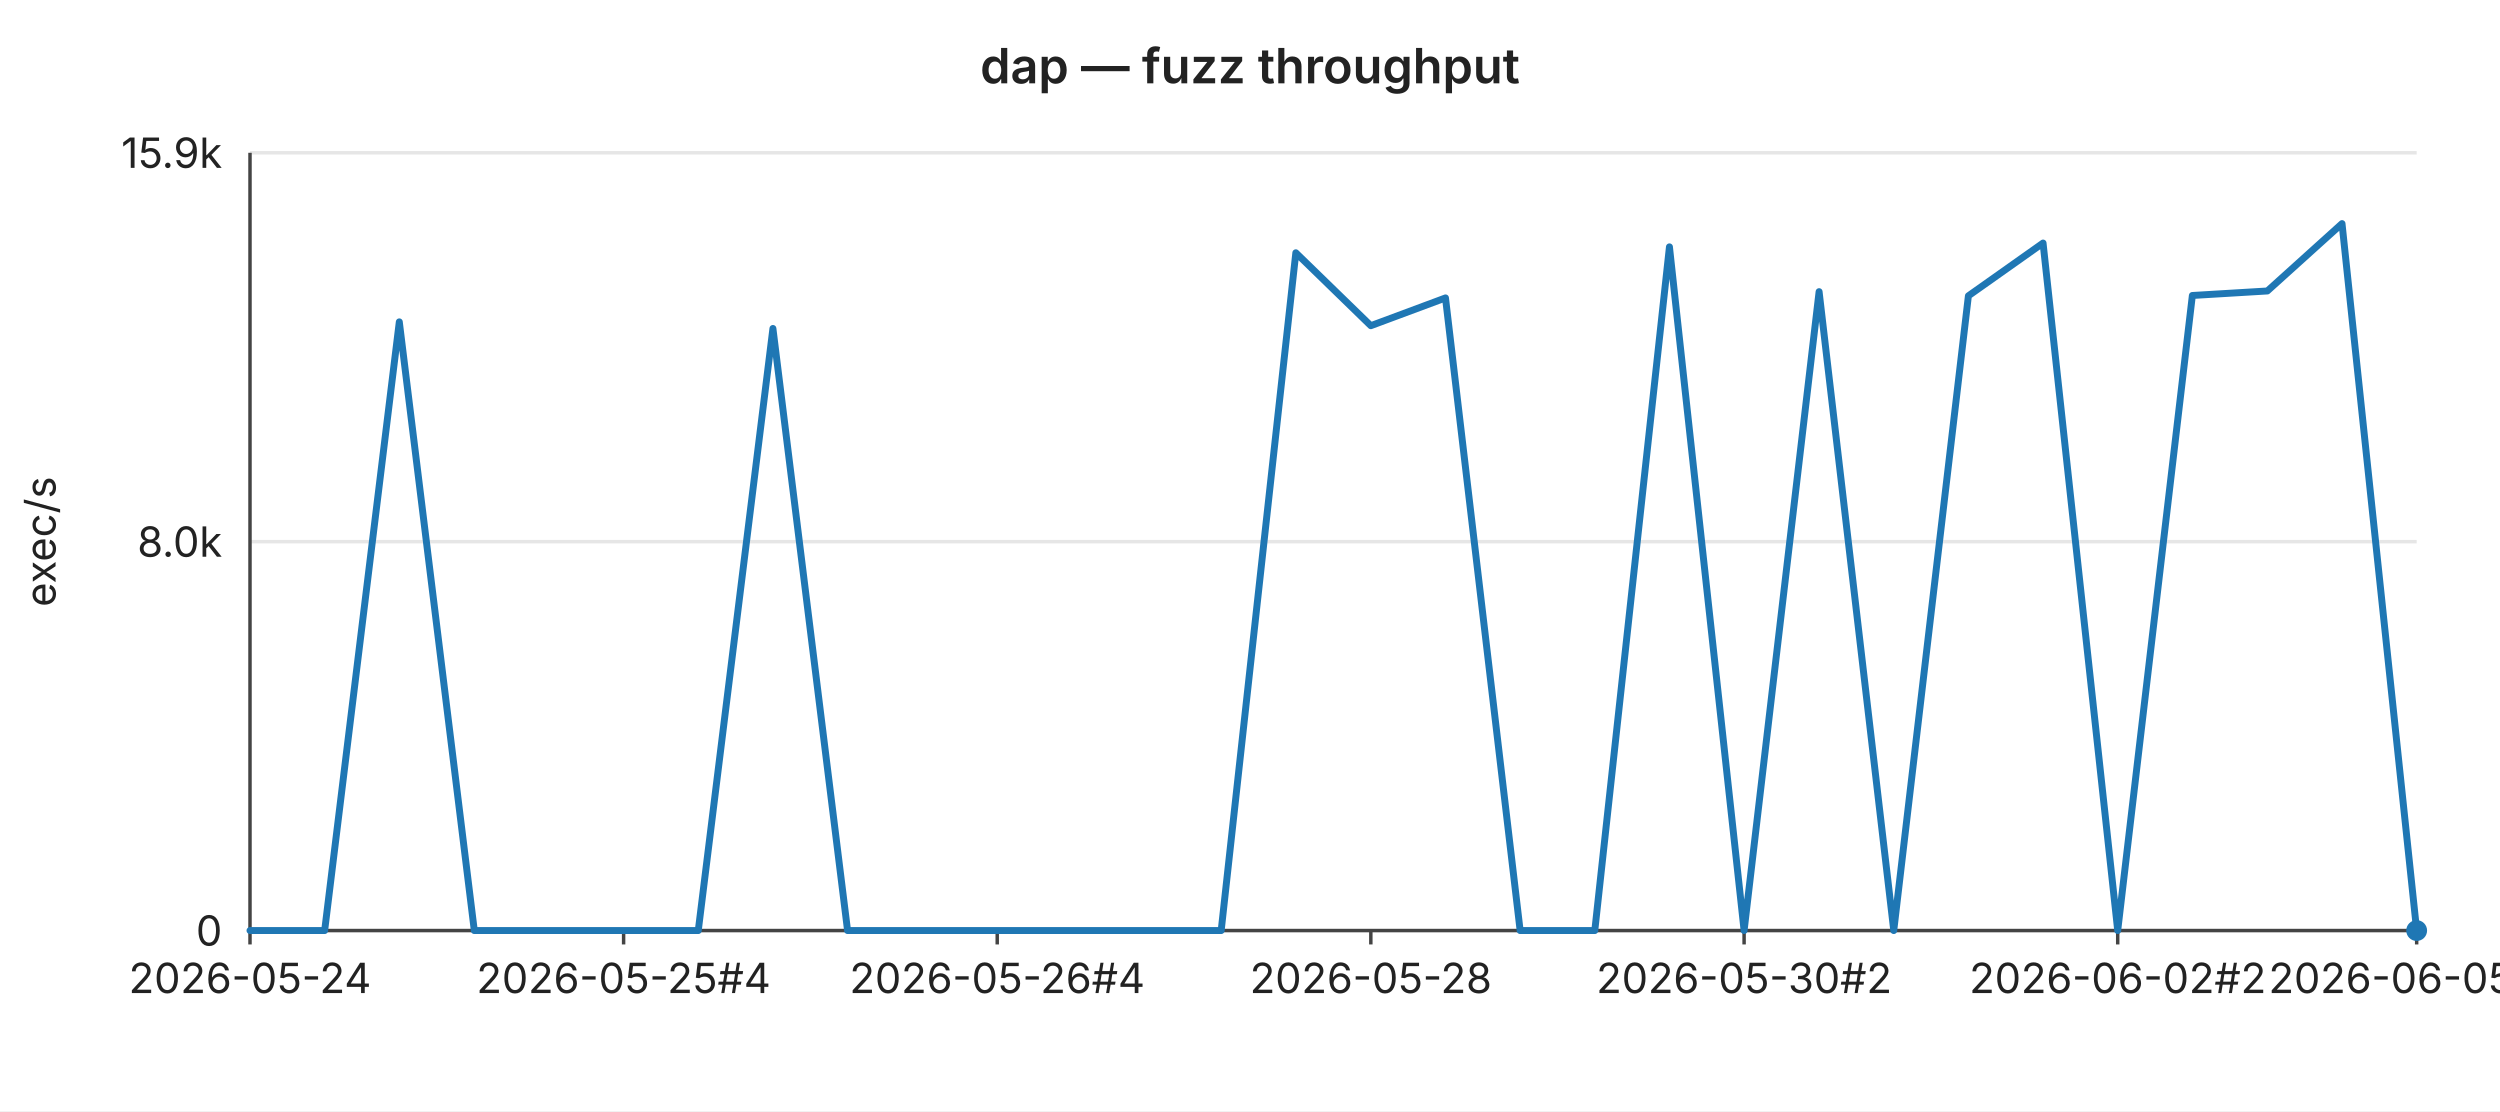
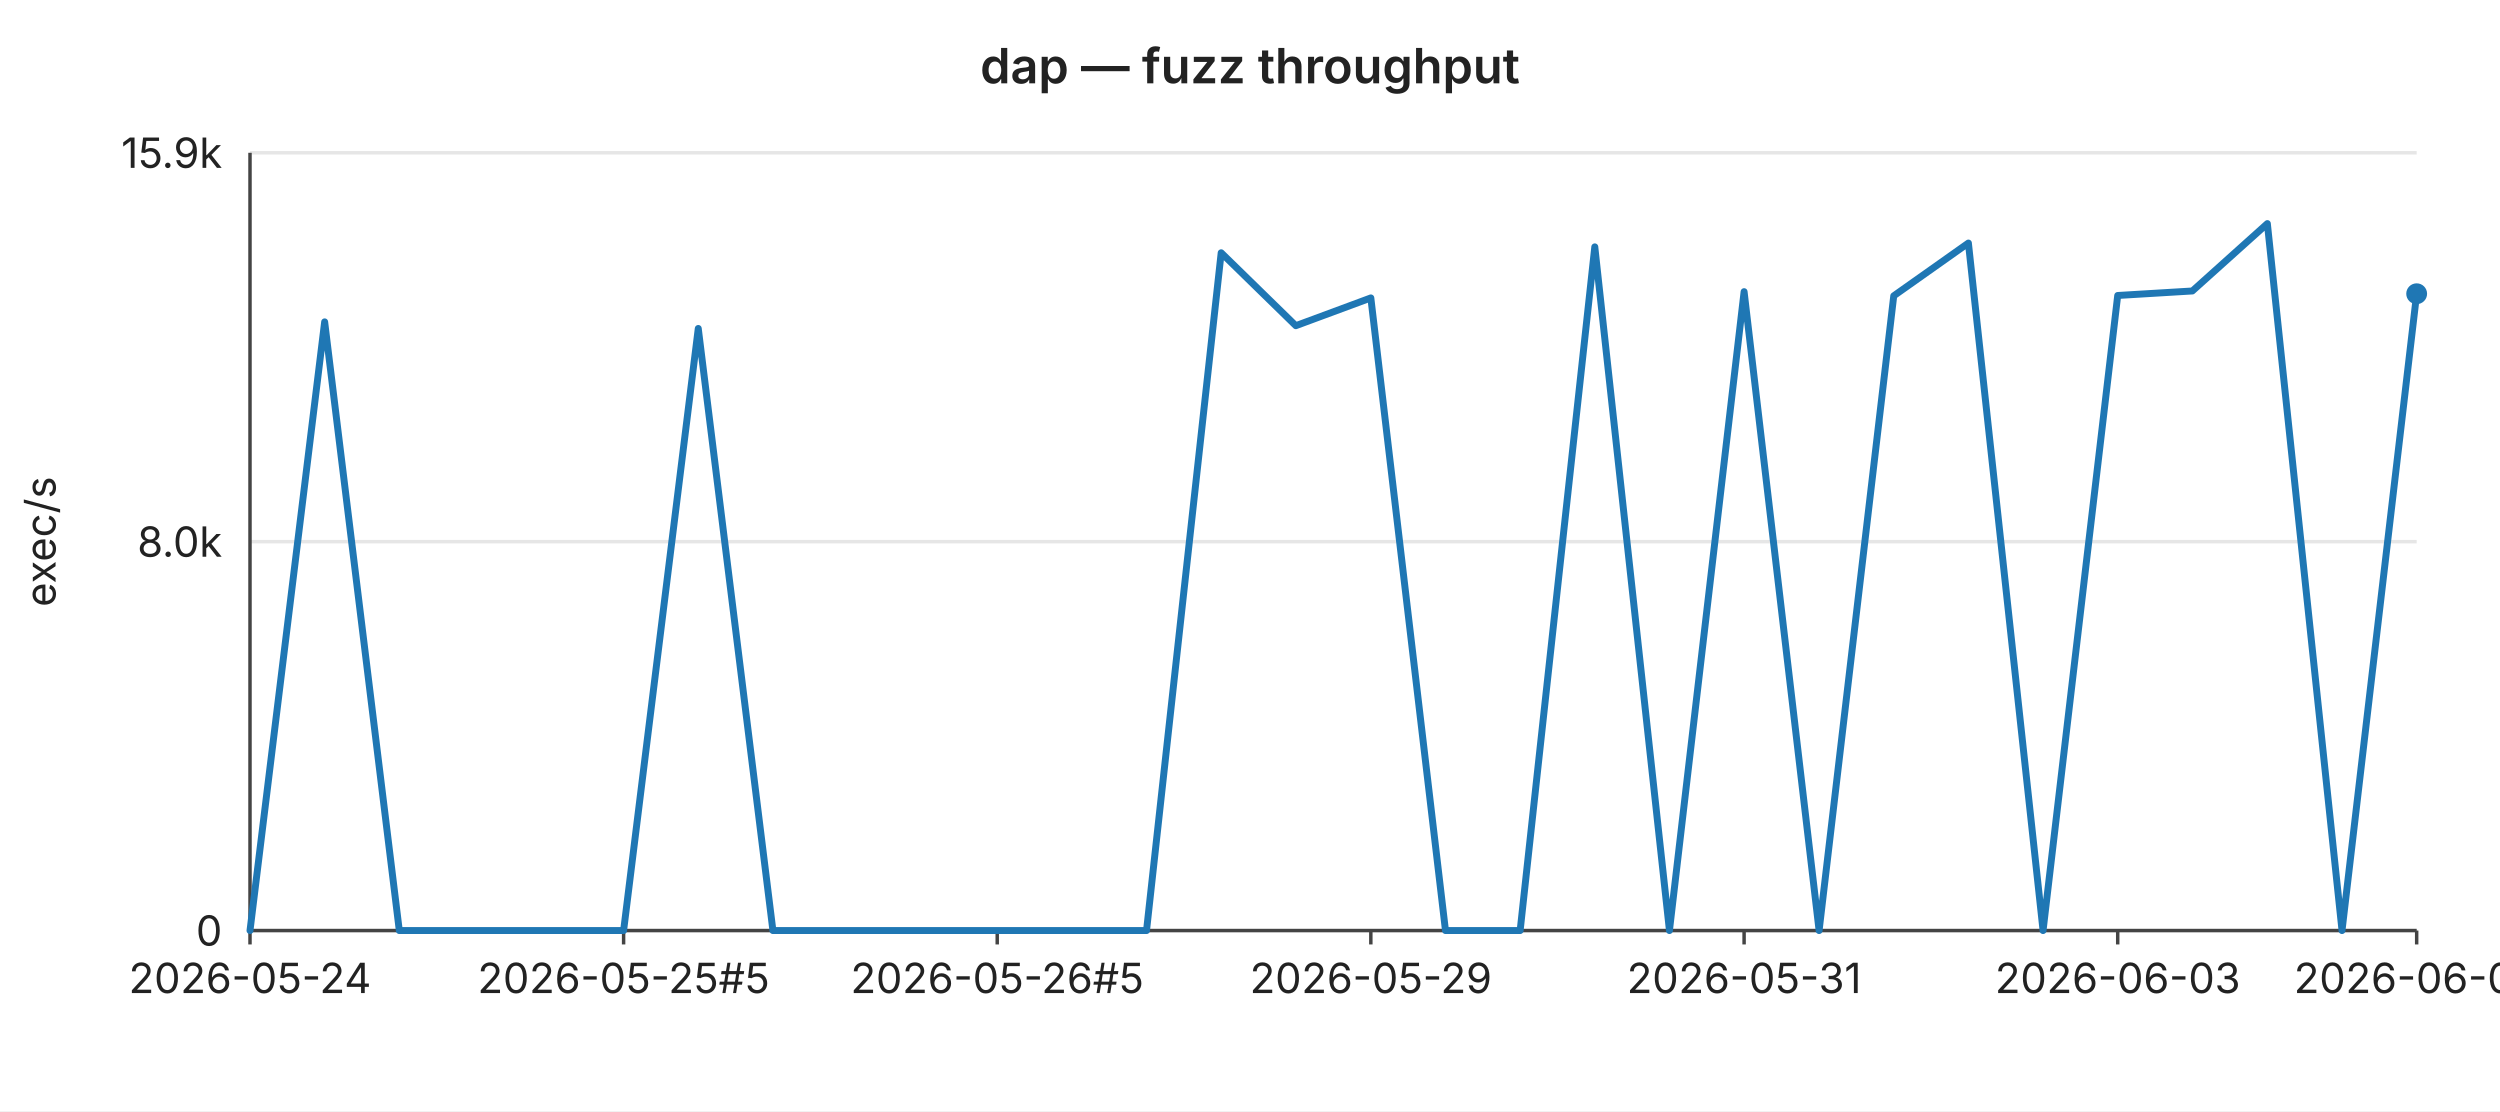
<svg xmlns="http://www.w3.org/2000/svg" width="720" height="320" viewBox="0 0 720 320" font-family="-apple-system,BlinkMacSystemFont,Segoe UI,sans-serif" font-size="12">
  <rect width="720" height="320" fill="#ffffff" />
  <text x="360" y="24" text-anchor="middle" font-size="14" font-weight="600" fill="#222">dap — fuzz throughput</text>
  <line x1="72" y1="44.0" x2="696" y2="44.0" stroke="#e6e6e6" stroke-width="1" />
  <text x="64" y="44.0" text-anchor="end" dominant-baseline="middle" fill="#222">15.9k</text>
  <line x1="72" y1="156.0" x2="696" y2="156.0" stroke="#e6e6e6" stroke-width="1" />
  <text x="64" y="156.0" text-anchor="end" dominant-baseline="middle" fill="#222">8.0k</text>
  <line x1="72" y1="268.0" x2="696" y2="268.0" stroke="#e6e6e6" stroke-width="1" />
  <text x="64" y="268.0" text-anchor="end" dominant-baseline="middle" fill="#222">0</text>
  <text x="16" y="156" text-anchor="middle" fill="#222" transform="rotate(-90 16 156)">exec/s</text>
  <line x1="72" y1="44" x2="72" y2="268" stroke="#444" stroke-width="1" />
  <line x1="72" y1="268" x2="696" y2="268" stroke="#444" stroke-width="1" />
  <line x1="72.0" y1="268" x2="72.0" y2="272" stroke="#444" stroke-width="1" />
  <text x="72.0" y="286" text-anchor="middle" fill="#222">2026-05-24</text>
  <line x1="179.6" y1="268" x2="179.6" y2="272" stroke="#444" stroke-width="1" />
-   <text x="179.6" y="286" text-anchor="middle" fill="#222">2026-05-25#4</text>
+   <text x="179.6" y="286" text-anchor="middle" fill="#222">2026-05-25#5</text>
  <line x1="287.2" y1="268" x2="287.2" y2="272" stroke="#444" stroke-width="1" />
-   <text x="287.2" y="286" text-anchor="middle" fill="#222">2026-05-26#4</text>
+   <text x="287.2" y="286" text-anchor="middle" fill="#222">2026-05-26#5</text>
  <line x1="394.8" y1="268" x2="394.8" y2="272" stroke="#444" stroke-width="1" />
-   <text x="394.8" y="286" text-anchor="middle" fill="#222">2026-05-28</text>
+   <text x="394.8" y="286" text-anchor="middle" fill="#222">2026-05-29</text>
  <line x1="502.3" y1="268" x2="502.3" y2="272" stroke="#444" stroke-width="1" />
-   <text x="502.3" y="286" text-anchor="middle" fill="#222">2026-05-30#2</text>
+   <text x="502.3" y="286" text-anchor="middle" fill="#222">2026-05-31</text>
  <line x1="609.9" y1="268" x2="609.9" y2="272" stroke="#444" stroke-width="1" />
-   <text x="609.9" y="286" text-anchor="middle" fill="#222">2026-06-02#2</text>
+   <text x="609.9" y="286" text-anchor="middle" fill="#222">2026-06-03</text>
  <line x1="696.0" y1="268" x2="696.0" y2="272" stroke="#444" stroke-width="1" />
-   <text x="696.0" y="286" text-anchor="middle" fill="#222">2026-06-05#2</text>
-   <polyline fill="none" stroke="#1f77b4" stroke-width="2" stroke-linejoin="round" stroke-linecap="round" points="72.0,268.0 93.5,268.0 115.0,92.7 136.6,268.0 158.1,268.0 179.6,268.0 201.1,268.0 222.6,94.6 244.1,268.0 265.7,268.0 287.2,268.0 308.7,268.0 330.2,268.0 351.7,268.0 373.2,72.8 394.8,93.8 416.3,85.8 437.8,268.0 459.3,268.0 480.8,71.1 502.3,268.0 523.9,84.0 545.4,268.0 566.9,85.2 588.4,70.0 609.9,268.0 631.4,85.1 653.0,83.8 674.5,64.4 696.0,268.0" />
-   <circle cx="696.0" cy="268.0" r="3" fill="#1f77b4" />
+   <text x="696.0" y="286" text-anchor="middle" fill="#222">2026-06-06</text>
+   <polyline fill="none" stroke="#1f77b4" stroke-width="2" stroke-linejoin="round" stroke-linecap="round" points="72.0,268.0 93.5,92.7 115.0,268.0 136.6,268.0 158.1,268.0 179.6,268.0 201.1,94.6 222.6,268.0 244.1,268.0 265.7,268.0 287.2,268.0 308.7,268.0 330.2,268.0 351.7,72.8 373.2,93.8 394.8,85.8 416.3,268.0 437.8,268.0 459.3,71.1 480.8,268.0 502.3,84.0 523.9,268.0 545.4,85.2 566.9,70.0 588.4,268.0 609.9,85.1 631.4,83.8 653.0,64.4 674.5,268.0 696.0,84.6" />
+   <circle cx="696.0" cy="84.6" r="3" fill="#1f77b4" />
</svg>
